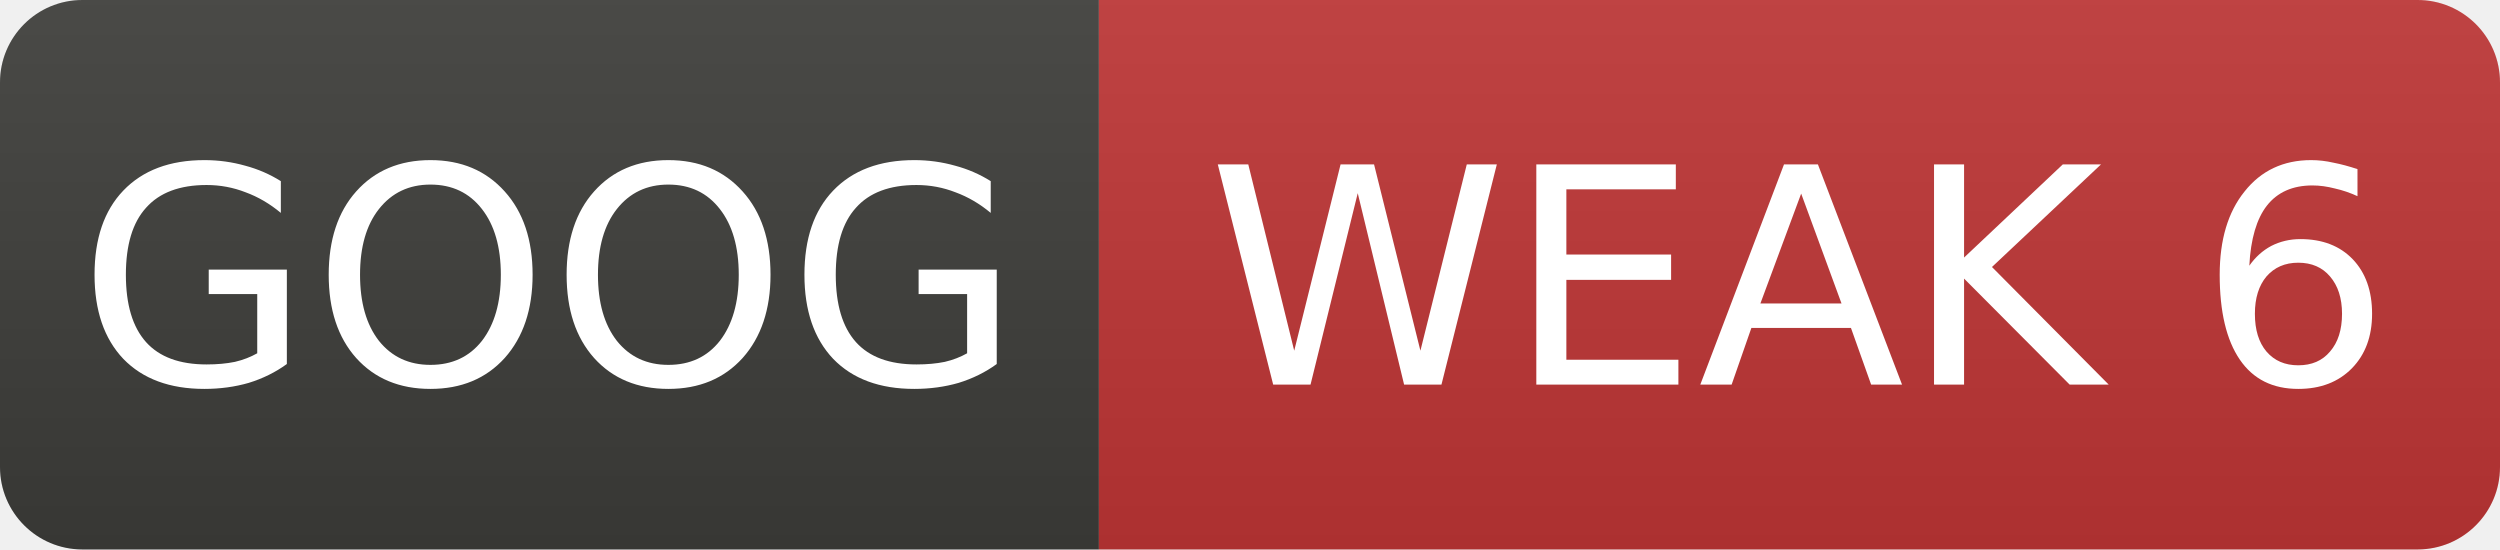
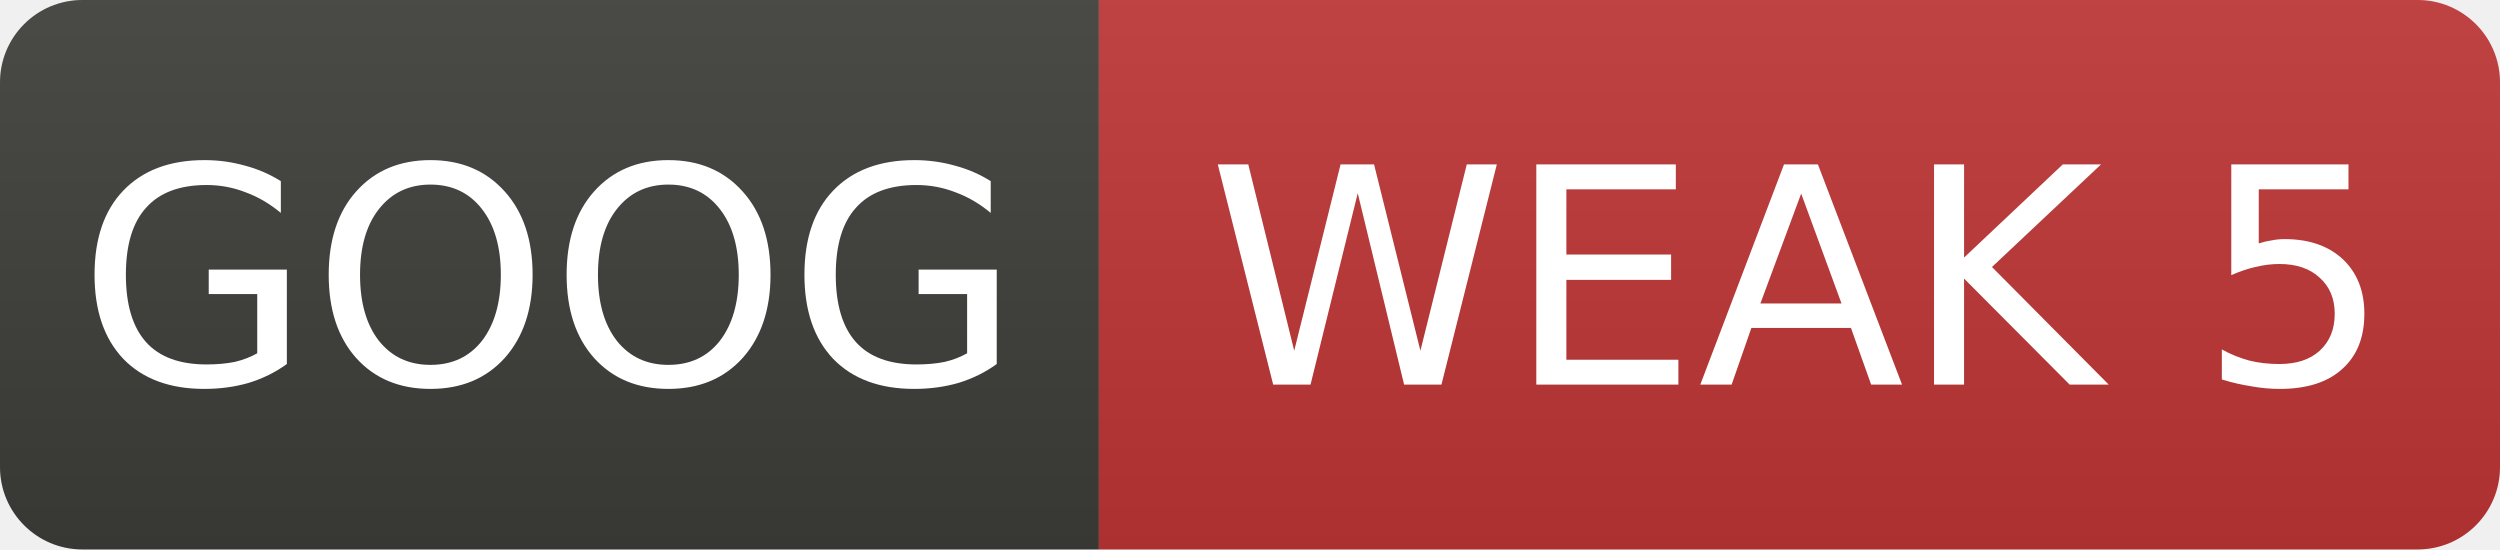
- <svg xmlns="http://www.w3.org/2000/svg" width="91" height="20" role="img" aria-label="GOOG: WEAK 6">
+ <svg xmlns="http://www.w3.org/2000/svg" width="91" height="20" role="img" aria-label="GOOG: WEAK 5">
  <linearGradient id="s" x2="0" y2="100%">
    <stop offset="0" stop-color="#bbb" stop-opacity=".1" />
    <stop offset="1" stop-opacity=".1" />
  </linearGradient>
  <clipPath id="r">
    <rect width="91" height="20" rx="3" fill="#fff" />
  </clipPath>
  <g clip-path="url(#r)">
    <rect width="40" height="20" fill="#3d3d3a" />
    <rect x="40" width="51" height="20" fill="#c03636" />
    <rect width="91" height="20" fill="url(#s)" />
  </g>
  <g fill="#fff" text-anchor="middle" font-family="Verdana,Geneva,DejaVu Sans,sans-serif" font-size="11">
    <text x="20.0" y="14">GOOG</text>
-     <text x="65.5" y="14">WEAK 6</text>
+     <text x="65.5" y="14">WEAK 5</text>
  </g>
</svg>
